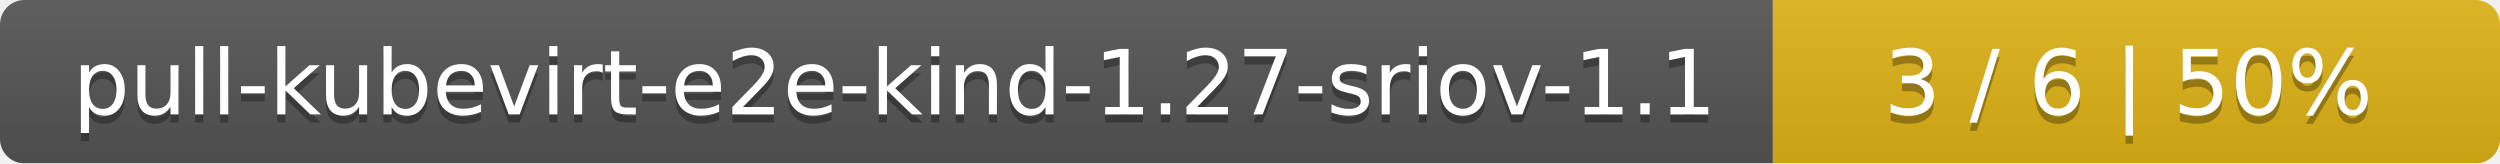
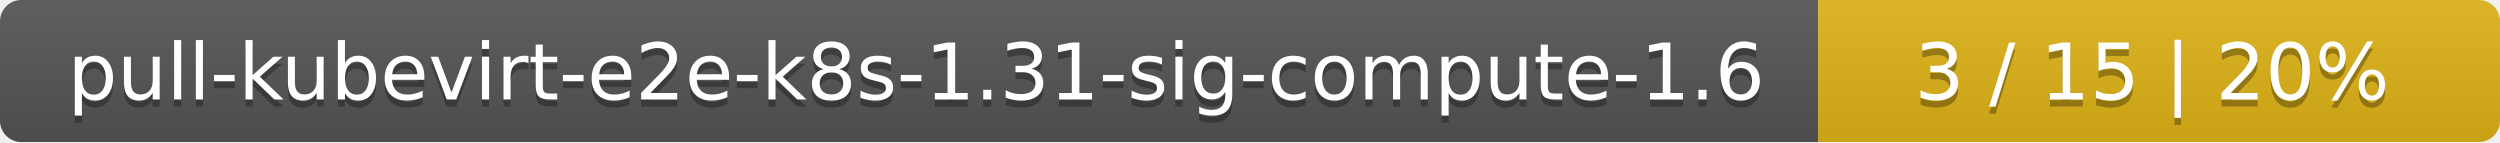
- <svg xmlns="http://www.w3.org/2000/svg" width="306" height="20">
+ <svg xmlns="http://www.w3.org/2000/svg" width="352" height="20">
  <linearGradient id="smooth" x2="0" y2="100%">
    <stop offset="0" stop-color="#bbb" stop-opacity=".1" />
    <stop offset="1" stop-opacity=".1" />
  </linearGradient>
  <mask id="round">
-     <rect width="306" height="20" rx="3" fill="#fff" />
+     <rect width="352" height="20" rx="3" fill="#fff" />
  </mask>
  <g mask="url(#round)">
-     <rect width="217" height="20" fill="#555" />
-     <rect x="217" width="89" height="20" fill="#dfb317" />
-     <rect width="306" height="20" fill="url(#smooth)" />
+     <rect width="256" height="20" fill="#555" />
+     <rect x="256" width="96" height="20" fill="#dfb317" />
+     <rect width="352" height="20" fill="url(#smooth)" />
  </g>
  <g fill="#fff" text-anchor="middle" font-family="DejaVu Sans,Verdana,Geneva,sans-serif" font-size="11">
-     <text x="109.5" y="15" fill="#010101" fill-opacity=".3">pull-kubevirt-e2e-kind-1.27-sriov-1.1</text>
-     <text x="109.5" y="14">pull-kubevirt-e2e-kind-1.27-sriov-1.1</text>
-     <text x="260.5" y="15" fill="#010101" fill-opacity=".3">3 / 6    |    50%</text>
-     <text x="260.5" y="14">3 / 6    |    50%</text>
+     <text x="129" y="15" fill="#010101" fill-opacity=".3">pull-kubevirt-e2e-k8s-1.31-sig-compute-1.6</text>
+     <text x="129" y="14">pull-kubevirt-e2e-k8s-1.31-sig-compute-1.6</text>
+     <text x="303" y="15" fill="#010101" fill-opacity=".3">3 / 15    |    20%</text>
+     <text x="303" y="14">3 / 15    |    20%</text>
  </g>
</svg>
